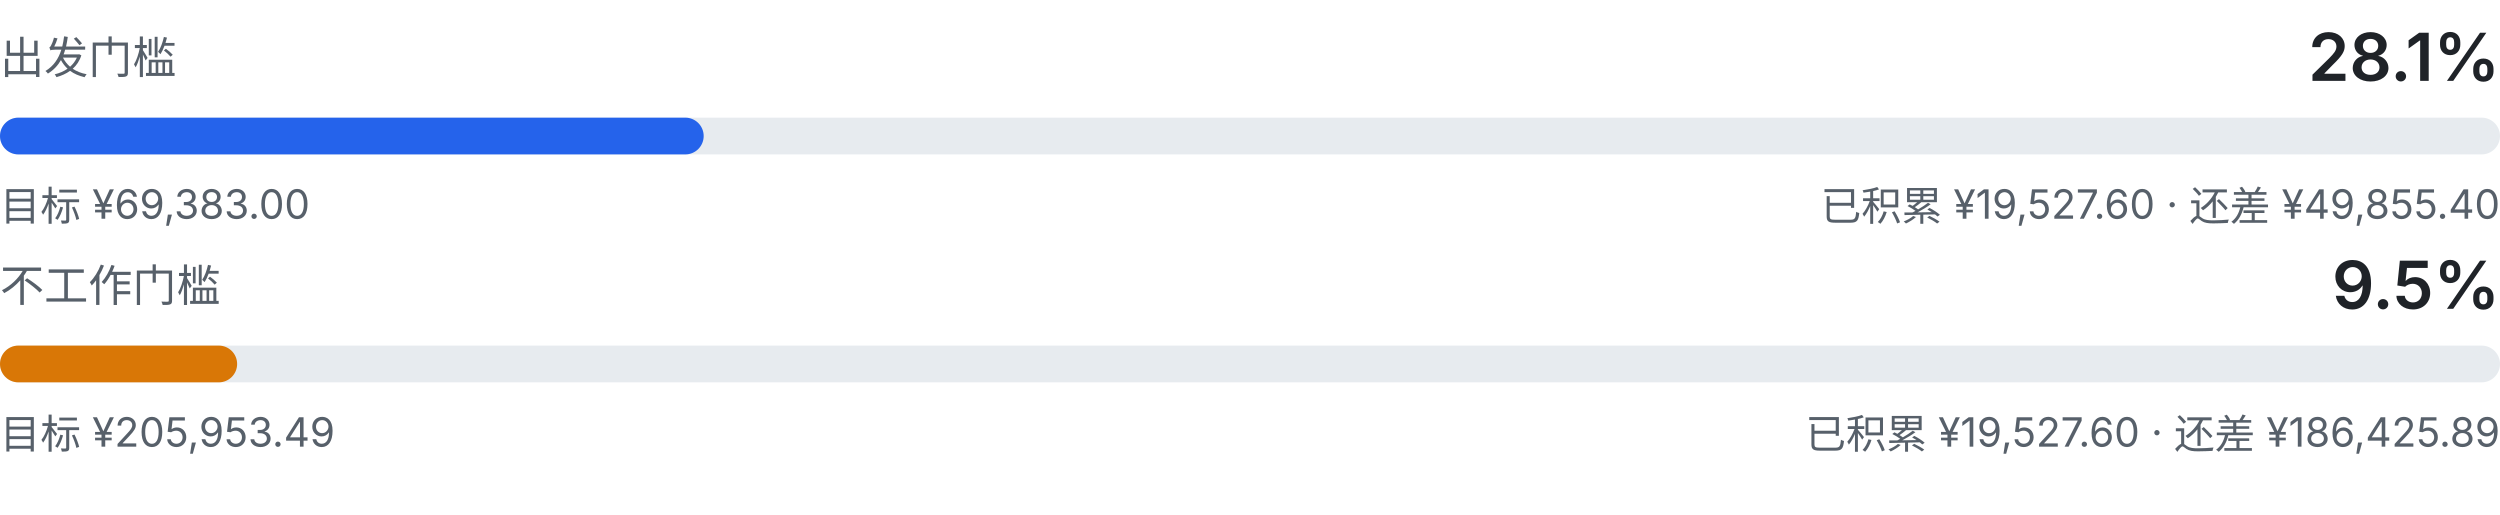
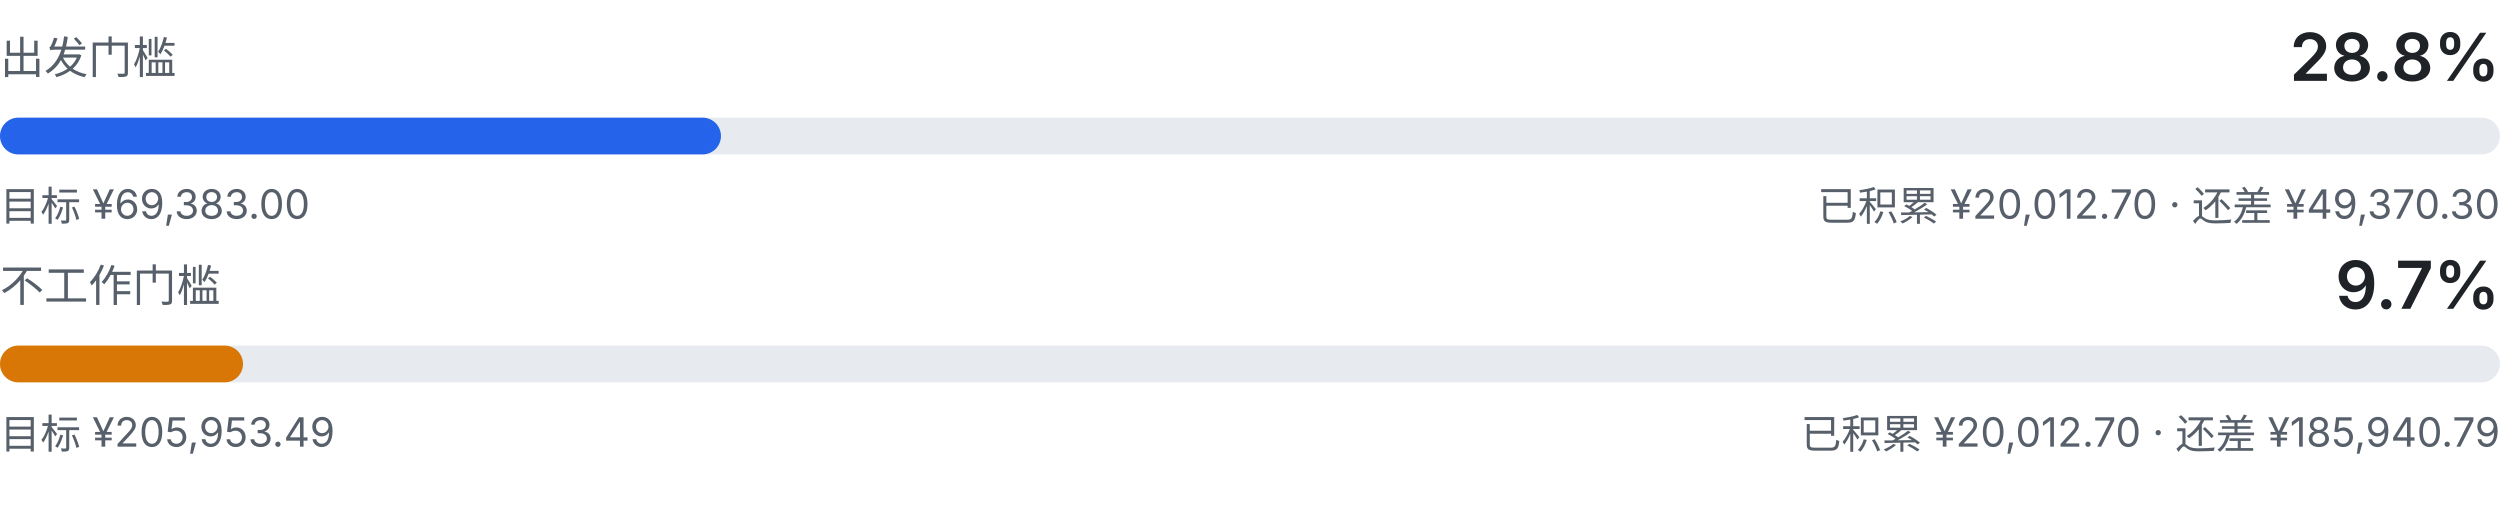
<svg xmlns="http://www.w3.org/2000/svg" viewBox="0 0 680 140" width="680" height="140" role="img" aria-label="出发门槛与不工作门槛的双线进度">
  <style>
    .fg { fill: #1f2328; font-family: ui-sans-serif, system-ui, -apple-system, "Segoe UI", sans-serif; }
    .fg-muted { fill: #57606a; font-family: ui-sans-serif, system-ui, -apple-system, "Segoe UI", sans-serif; }
    .track { fill: #e7ebef; }
    .fill-a { fill: #2563eb; }
    .fill-b { fill: #d97706; }
    @media (prefers-color-scheme: dark) {
      .fg { fill: #e6edf3; }
      .fg-muted { fill: #8b949e; }
      .track { fill: #21262d; }
      .fill-a { fill: #60a5fa; }
      .fill-b { fill: #f0b429; }
    }
  </style>
  <text class="fg-muted" x="0" y="20" font-size="12">出发门槛</text>
-   <text class="fg" x="680" y="22" text-anchor="end" font-size="18" font-weight="600">28.1%</text>
+   <text class="fg" x="680" y="22" text-anchor="end" font-size="18" font-weight="600">28.8%</text>
  <rect class="track" x="0" y="32" width="680" height="10" rx="5.0" />
-   <rect class="fill-a" x="0" y="32" width="191.4" height="10" rx="5.0" />
+   <rect class="fill-a" x="0" y="32" width="196.1" height="10" rx="5.0" />
  <text class="fg-muted" x="0" y="60" font-size="11">目标 ¥69,383.00</text>
-   <text class="fg-muted" x="680" y="60" text-anchor="end" font-size="11">已积累 ¥19,527.60 · 还差 ¥49,855.40</text>
+   <text class="fg-muted" x="680" y="60" text-anchor="end" font-size="11">已积累 ¥20,012.70 · 还差 ¥49,370.30</text>
  <text class="fg-muted" x="0" y="82" font-size="12">不工作门槛</text>
-   <text class="fg" x="680" y="84" text-anchor="end" font-size="18" font-weight="600">9.5%</text>
+   <text class="fg" x="680" y="84" text-anchor="end" font-size="18" font-weight="600">9.7%</text>
  <rect class="track" x="0" y="94" width="680" height="10" rx="5.0" />
-   <rect class="fill-b" x="0" y="94" width="64.5" height="10" rx="5.0" />
+   <rect class="fill-b" x="0" y="94" width="66.1" height="10" rx="5.0" />
  <text class="fg-muted" x="0" y="122" font-size="11">目标 ¥205,953.49</text>
-   <text class="fg-muted" x="680" y="122" text-anchor="end" font-size="11">已积累 ¥19,527.60 · 还差 ¥186,425.89</text>
+   <text class="fg-muted" x="680" y="122" text-anchor="end" font-size="11">已积累 ¥20,012.70 · 还差 ¥185,940.79</text>
</svg>
